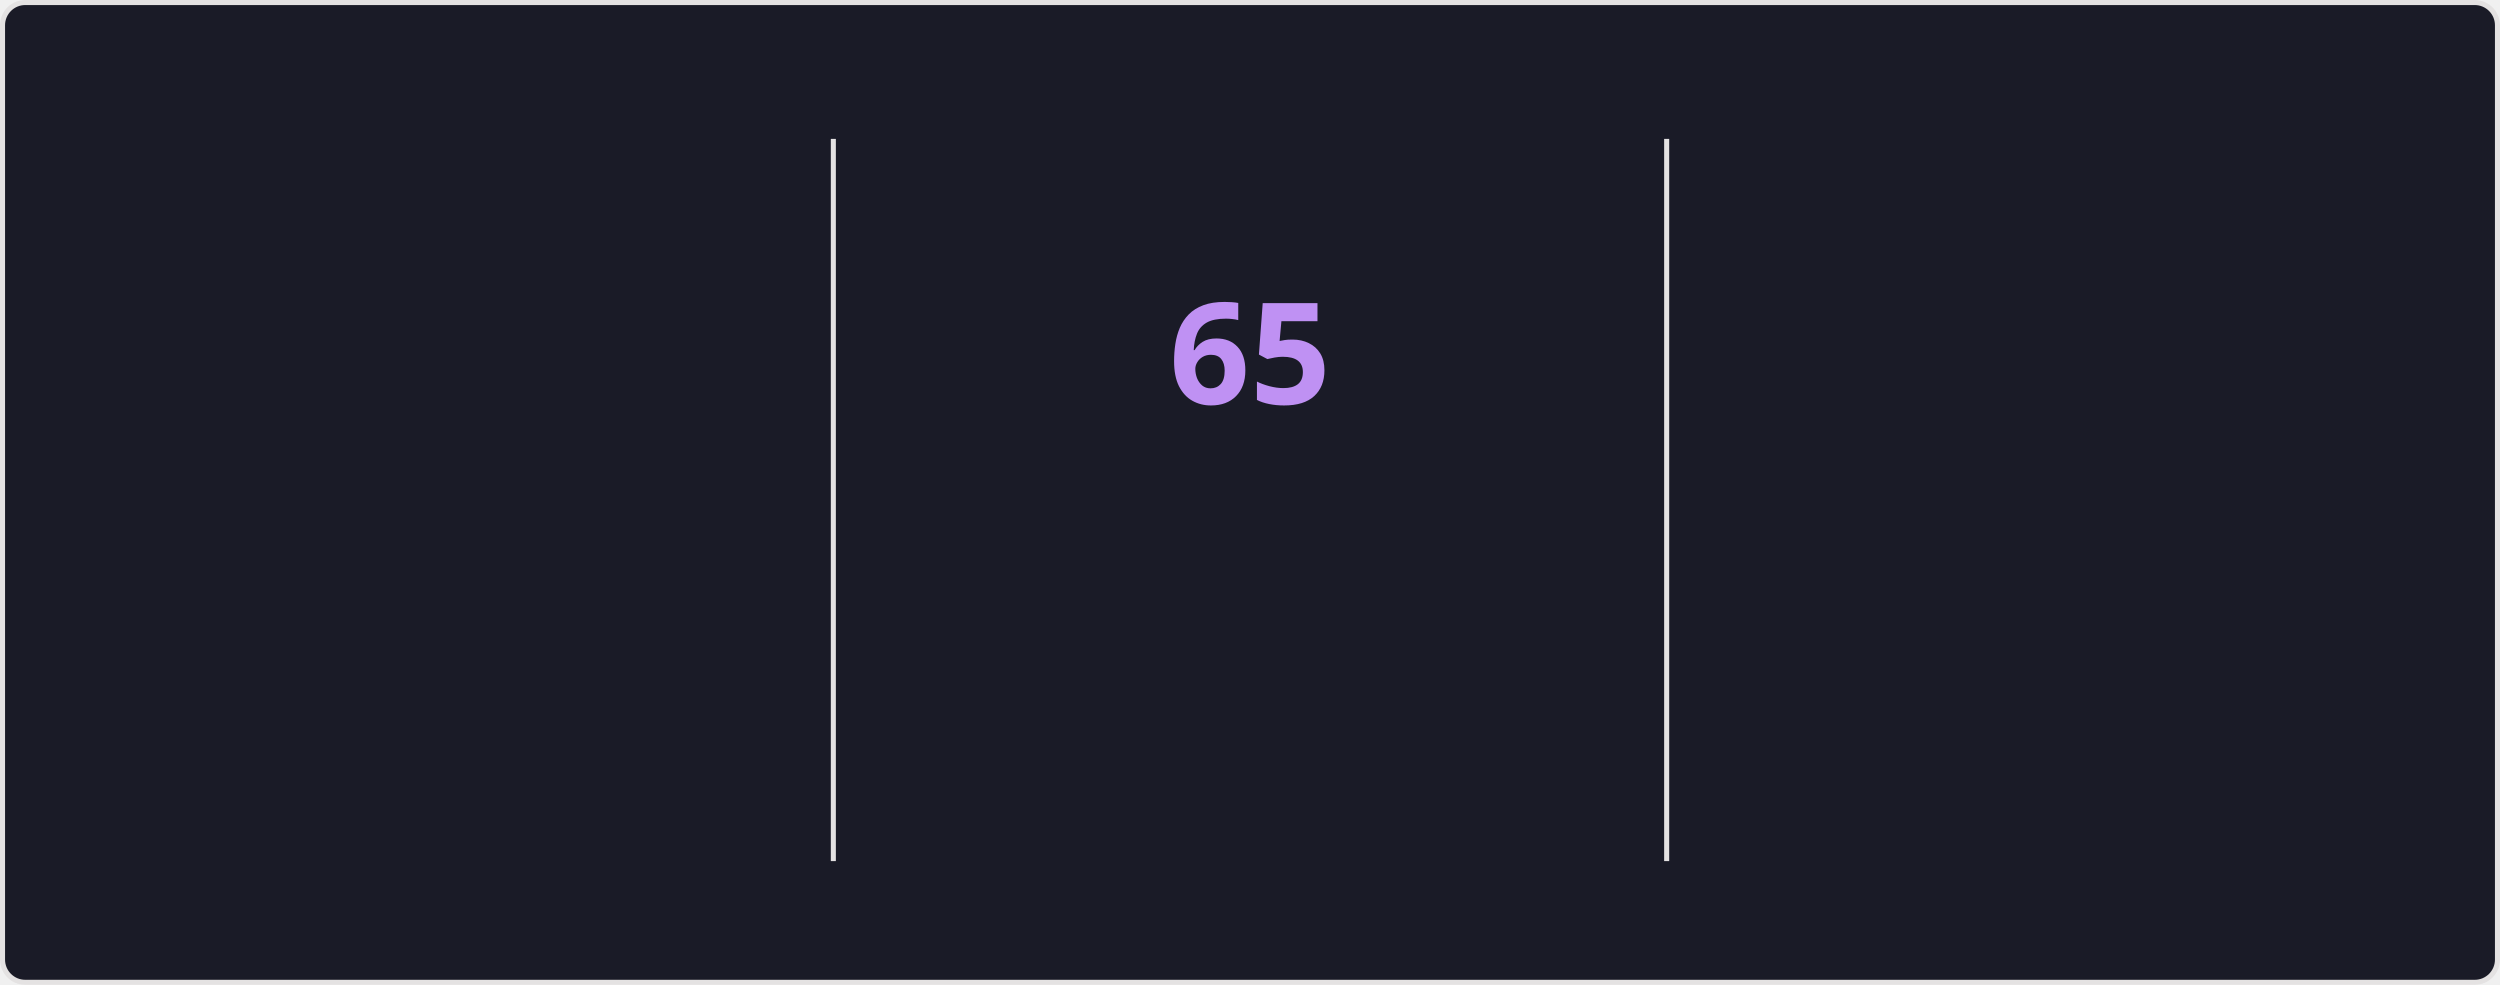
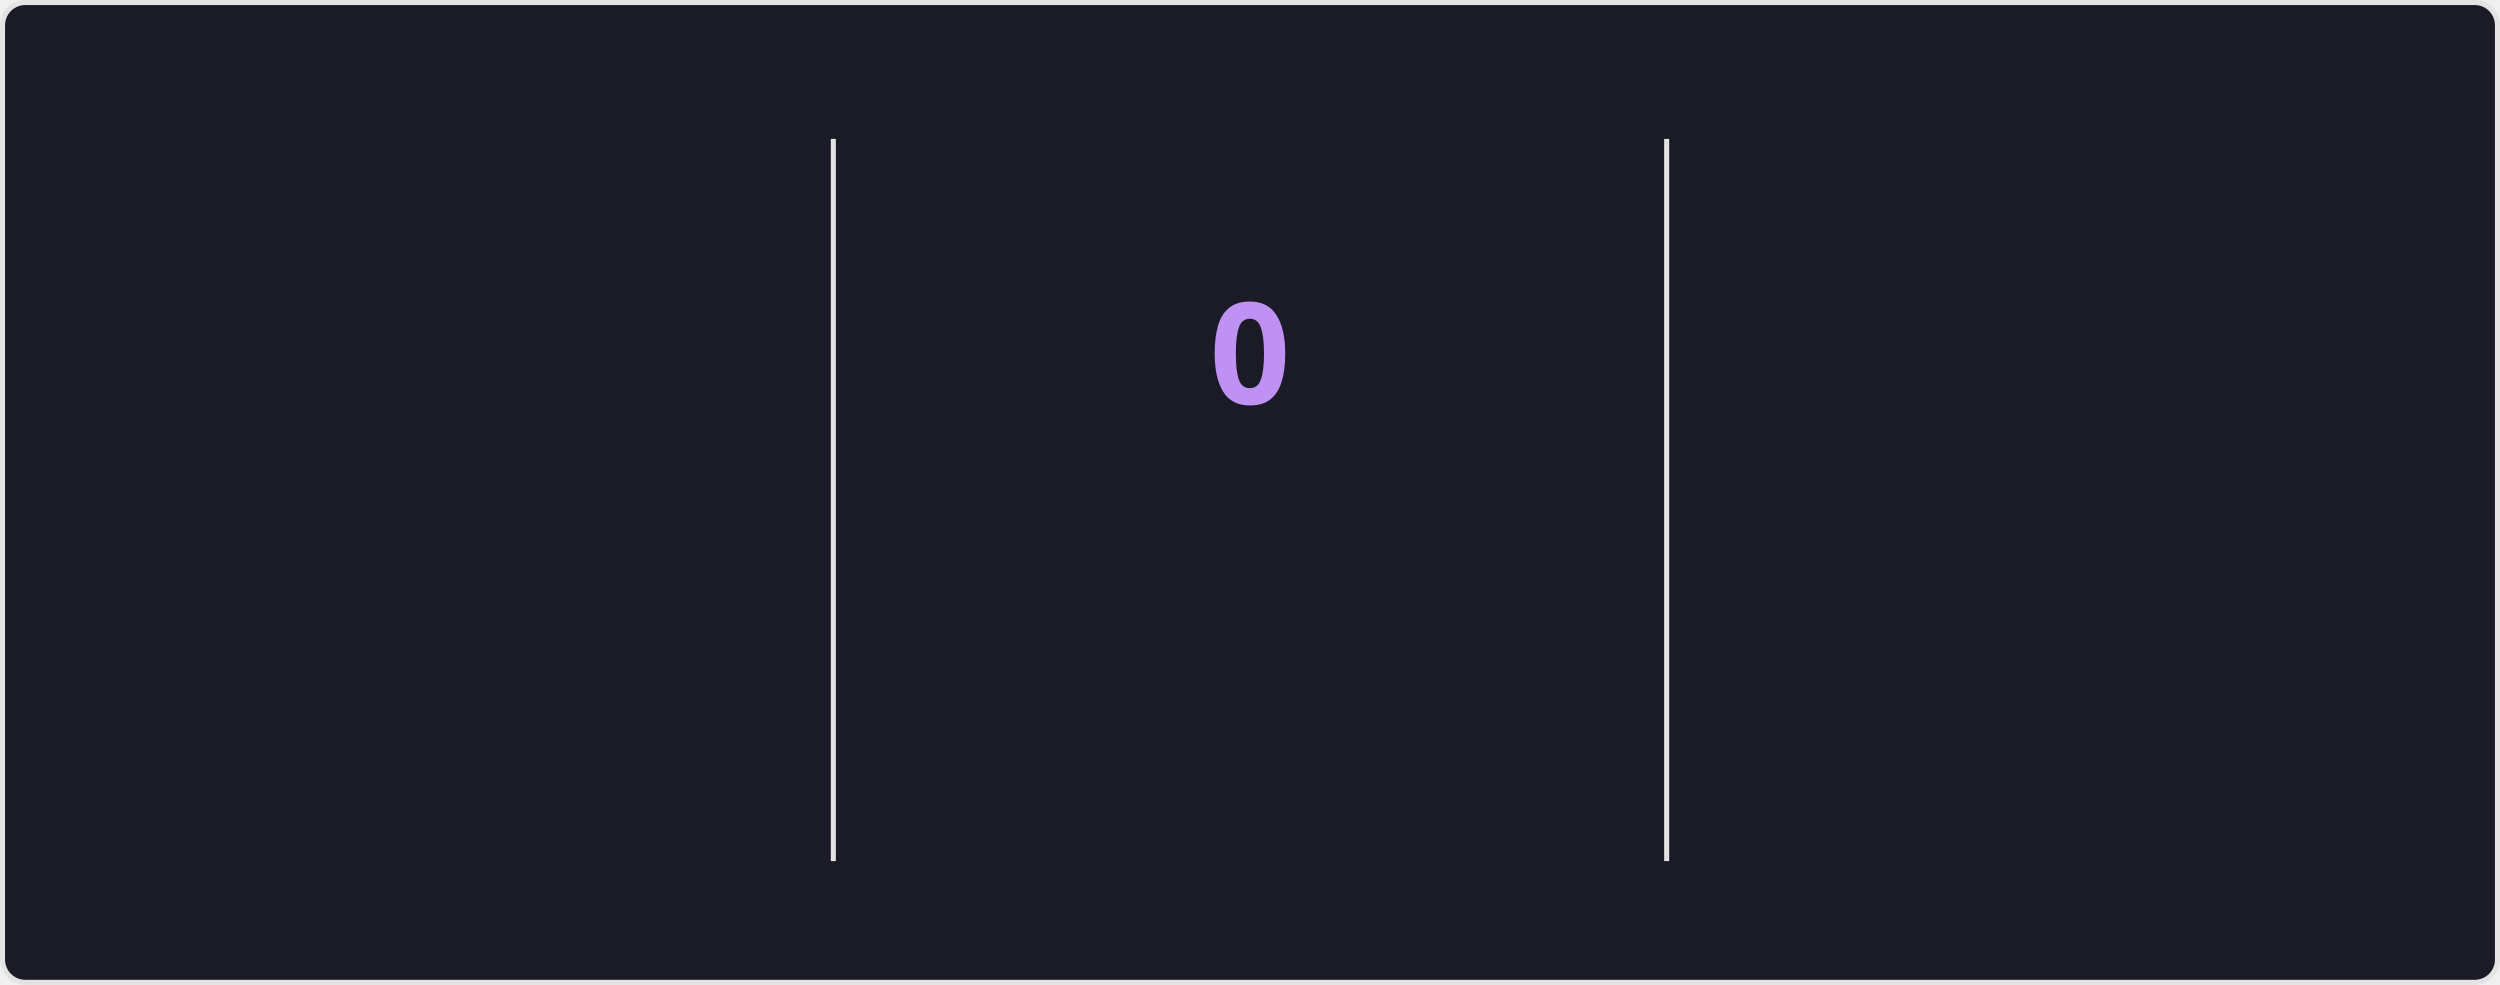
<svg xmlns="http://www.w3.org/2000/svg" style="isolation: isolate" viewBox="0 0 495 195" width="495px" height="195px" direction="ltr">
  <style>
    @keyframes currstreak {
      0% { font-size: 3px; opacity: 0.2; }
      80% { font-size: 34px; opacity: 1; }
      100% { font-size: 28px; opacity: 1; }
    }
    @keyframes fadein {
      0% { opacity: 0; }
      100% { opacity: 1; }
    }
    .big-number {
      font-family: "Segoe UI", Ubuntu, sans-serif;
      font-weight: 700;
      font-size: 28px;
      fill: #70a5fd;
    }
    .label {
      font-family: "Segoe UI", Ubuntu, sans-serif;
      font-weight: 400;
      font-size: 14px;
      fill: #70a5fd;
    }
    .range-text {
      font-family: "Segoe UI", Ubuntu, sans-serif;
      font-weight: 400;
      font-size: 12px;
      fill: #38bdae;
    }
    .current-streak-num {
      font-family: "Segoe UI", Ubuntu, sans-serif;
      font-weight: 700;
      font-size: 28px;
      fill: #bf91f3;
    }</style>
  <defs>
    <clipPath id="outer_rectangle">
      <rect width="495" height="195" rx="4.5" />
    </clipPath>
    <mask id="mask_out_ring_behind_fire">
      <rect width="495" height="195" fill="white" />
      <ellipse id="mask-ellipse" cx="247.5" cy="32" rx="13" ry="18" fill="black" />
    </mask>
  </defs>
  <g clip-path="url(#outer_rectangle)">
    <g style="isolation: isolate">
      <rect fill="#1a1b27" rx="4.5" x="0.5" y="0.5" width="494" height="194" stroke="#e4e2e2" />
    </g>
    <g style="isolation: isolate">
      <line x1="165" y1="28" x2="165" y2="170" vector-effect="non-scaling-stroke" stroke-width="1" stroke="#e4e2e2" stroke-linejoin="miter" stroke-linecap="square" stroke-miterlimit="3" />
      <line x1="330" y1="28" x2="330" y2="170" vector-effect="non-scaling-stroke" stroke-width="1" stroke="#e4e2e2" stroke-linejoin="miter" stroke-linecap="square" stroke-miterlimit="3" />
    </g>
    <g style="isolation: isolate">
      <g transform="translate(82.5, 48)">
        <text x="0" y="32" stroke-width="0" text-anchor="middle" class="big-number" style="opacity: 0; animation: fadein 0.5s linear forwards 0.6s">
            5.9K
          </text>
      </g>
      <g transform="translate(82.5, 84)">
        <text x="0" y="32" stroke-width="0" text-anchor="middle" class="label" style="opacity: 0; animation: fadein 0.5s linear forwards 0.7s">
            Total Contributions
          </text>
      </g>
      <g transform="translate(82.5, 114)">
        <text x="0" y="32" stroke-width="0" text-anchor="middle" class="range-text" style="opacity: 0; animation: fadein 0.5s linear forwards 0.8s">
            Sep 14 - Present
          </text>
      </g>
    </g>
    <g style="isolation: isolate">
      <g mask="url(#mask_out_ring_behind_fire)">
        <circle cx="247.5" cy="71" r="40" fill="none" stroke="#70a5fd" stroke-width="5" style="opacity: 0; animation: fadein 0.5s linear forwards 0.4s" />
      </g>
      <g transform="translate(247.5, 19.5)" stroke-opacity="0" style="opacity: 0; animation: fadein 0.5s linear forwards 0.6s">
        <path d="M -12 -0.5 L 15 -0.5 L 15 23.5 L -12 23.5 L -12 -0.5 Z" fill="none" />
        <path d="M 1.5 0.67 C 1.5 0.67 2.24 3.32 2.24 5.47 C 2.24 7.53 0.89 9.2 -1.17 9.2 C -3.23 9.2 -4.79 7.53 -4.79 5.47 L -4.76 5.11 C -6.78 7.51 -8 10.62 -8 13.99 C -8 18.41 -4.42 22 0 22 C 4.42 22 8 18.41 8 13.99 C 8 8.6 5.41 3.79 1.5 0.67 Z M -0.29 19 C -2.07 19 -3.51 17.6 -3.51 15.86 C -3.51 14.24 -2.46 13.1 -0.7 12.74 C 1.07 12.38 2.9 11.53 3.92 10.16 C 4.31 11.45 4.51 12.81 4.51 14.2 C 4.51 16.85 2.36 19 -0.29 19 Z" fill="#70a5fd" stroke-opacity="0" />
      </g>
      <g transform="translate(247.5, 48)">
        <text x="0" y="32" stroke-width="0" text-anchor="middle" class="current-streak-num" style="animation: currstreak 0.6s linear forwards">
-             65
+             0
          </text>
      </g>
      <g transform="translate(247.5, 108)">
        <text x="0" y="32" stroke-width="0" text-anchor="middle" class="label" style="opacity: 0; animation: fadein 0.5s linear forwards 0.9s">
            Current Streak
          </text>
      </g>
      <g transform="translate(247.5, 145)">
        <text x="0" y="21" stroke-width="0" text-anchor="middle" class="range-text" style="opacity: 0; animation: fadein 0.5s linear forwards 0.9s">
-             Jul 12 - Sep 14
+             0 days
          </text>
      </g>
    </g>
    <g style="isolation: isolate">
      <g transform="translate(412.5, 48)">
        <text x="0" y="32" stroke-width="0" text-anchor="middle" class="big-number" style="opacity: 0; animation: fadein 0.5s linear forwards 1.2s">
            65
          </text>
      </g>
      <g transform="translate(412.5, 84)">
        <text x="0" y="32" stroke-width="0" text-anchor="middle" class="label" style="opacity: 0; animation: fadein 0.5s linear forwards 1.3s">
            Longest Streak
          </text>
      </g>
      <g transform="translate(412.5, 114)">
        <text x="0" y="32" stroke-width="0" text-anchor="middle" class="range-text" style="opacity: 0; animation: fadein 0.5s linear forwards 1.4s">
            Jul 12 - Sep 14
          </text>
      </g>
    </g>
  </g>
</svg>
